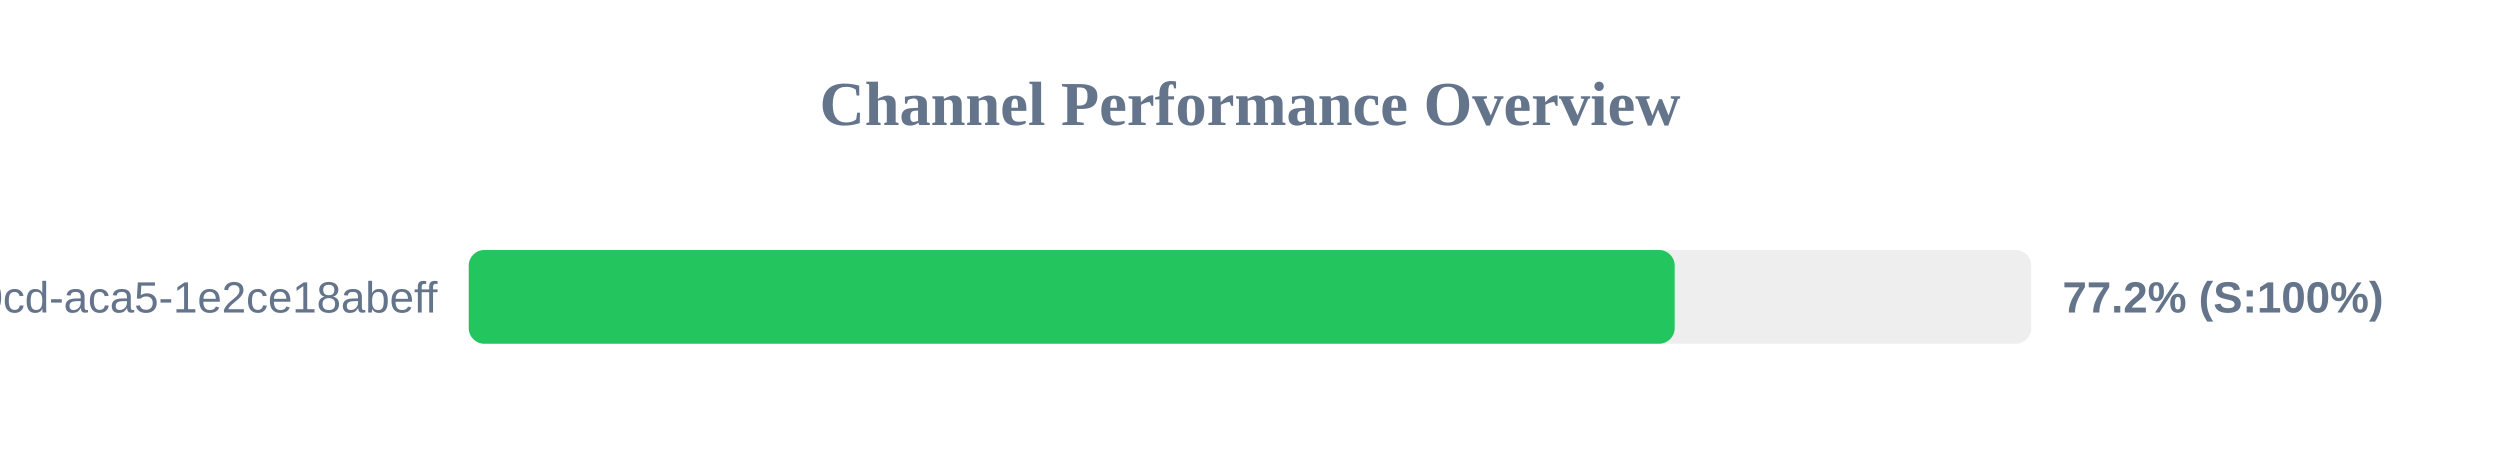
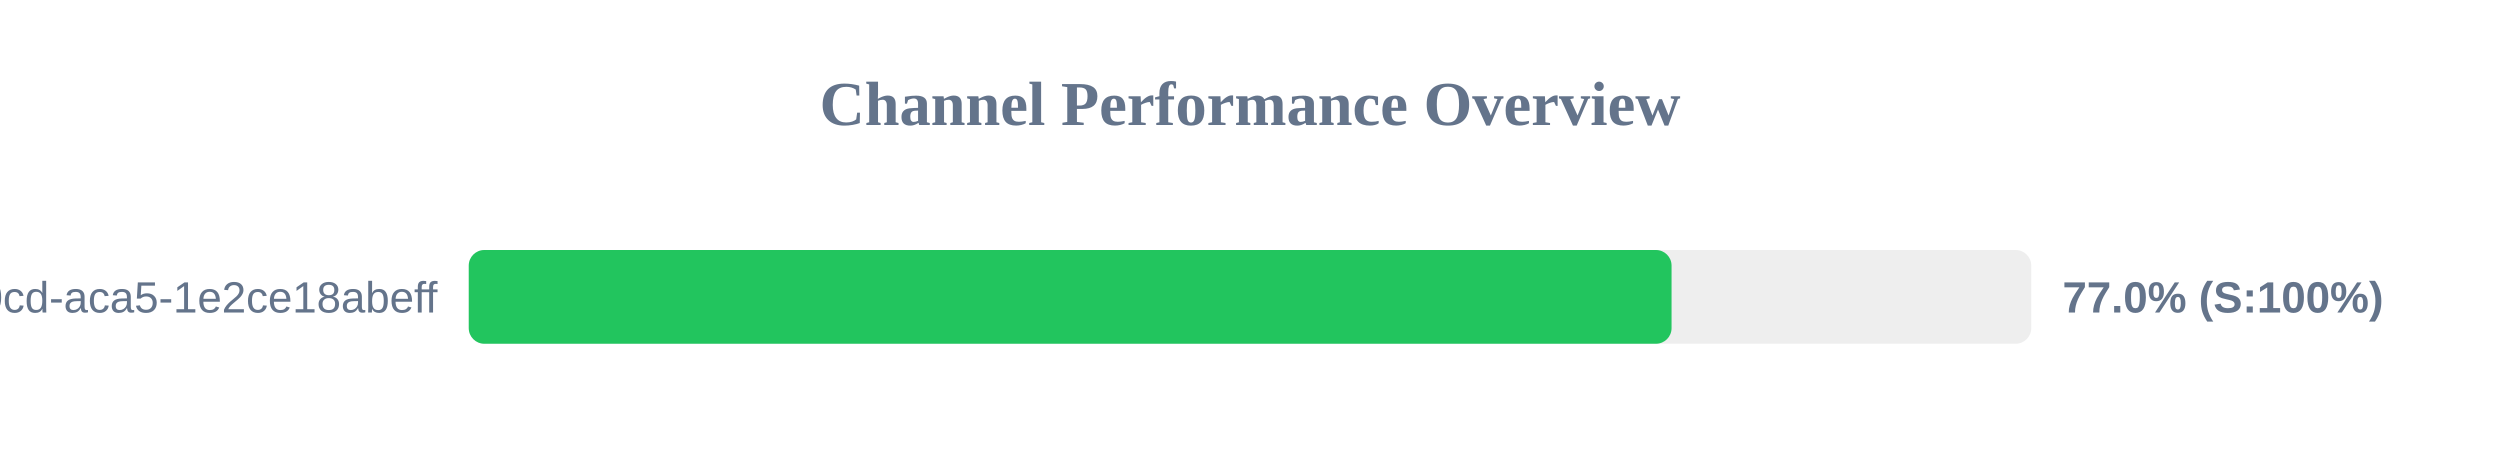
<svg xmlns="http://www.w3.org/2000/svg" width="800" height="150" version="1.1">
  <style>
        .row { font: 14px Arial; fill: #64748b; }
        .score { font: bold 14px Arial; fill: #64748b; }
    </style>
  <text x="400" y="40" text-anchor="middle" font-size="20px" font-weight="bold" fill="#64748b">Channel Performance Overview</text>
  <rect x="150" y="80" width="500" height="30" fill="#eee" rx="5" />
-   <rect x="150" y="80" width="385.9" height="30" fill="#22c55e" rx="5" />
+   <rect x="150" y="80" width="384.9" height="30" fill="#22c55e" rx="5" />
  <text x="140" y="100" text-anchor="end" class="row">?uuid=ebbeef45-0fd8-40cd-aca5-1e2ce18abeff</text>
-   <text x="660" y="100" text-anchor="start" class="score">77.2% (S:100%)</text>
+   <text x="660" y="100" text-anchor="start" class="score">77.0% (S:100%)</text>
</svg>
